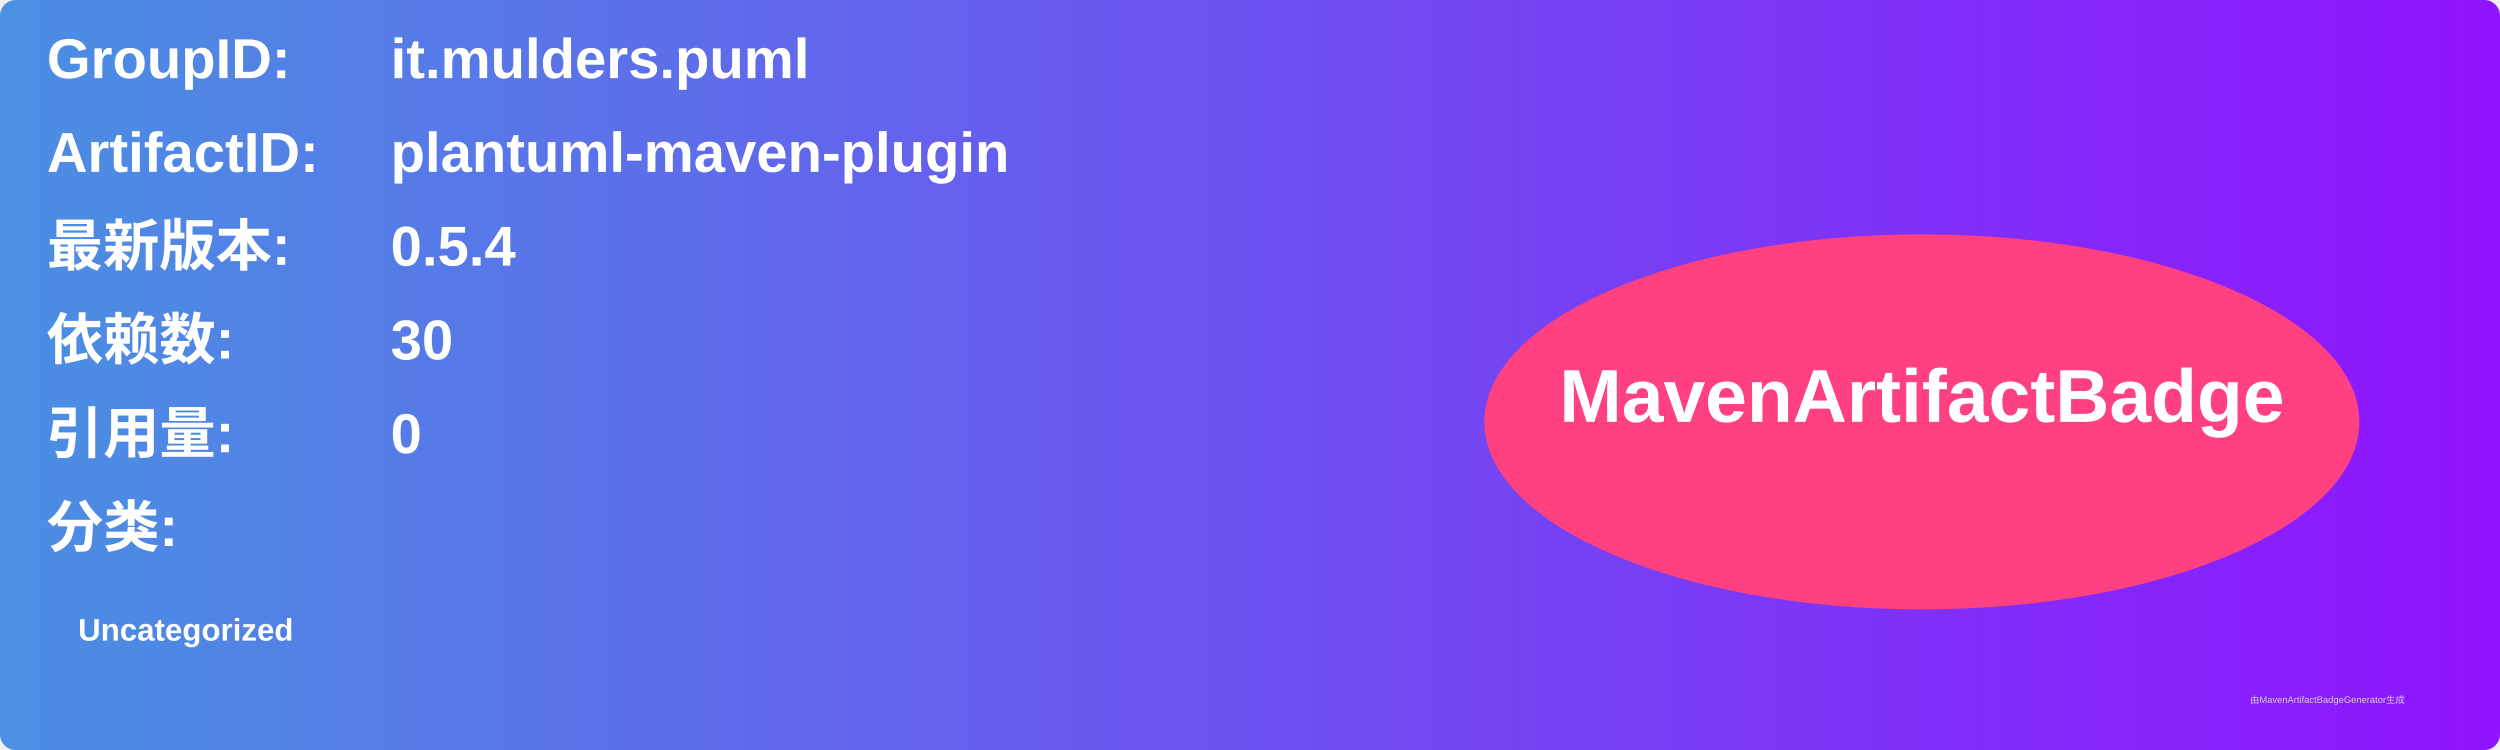
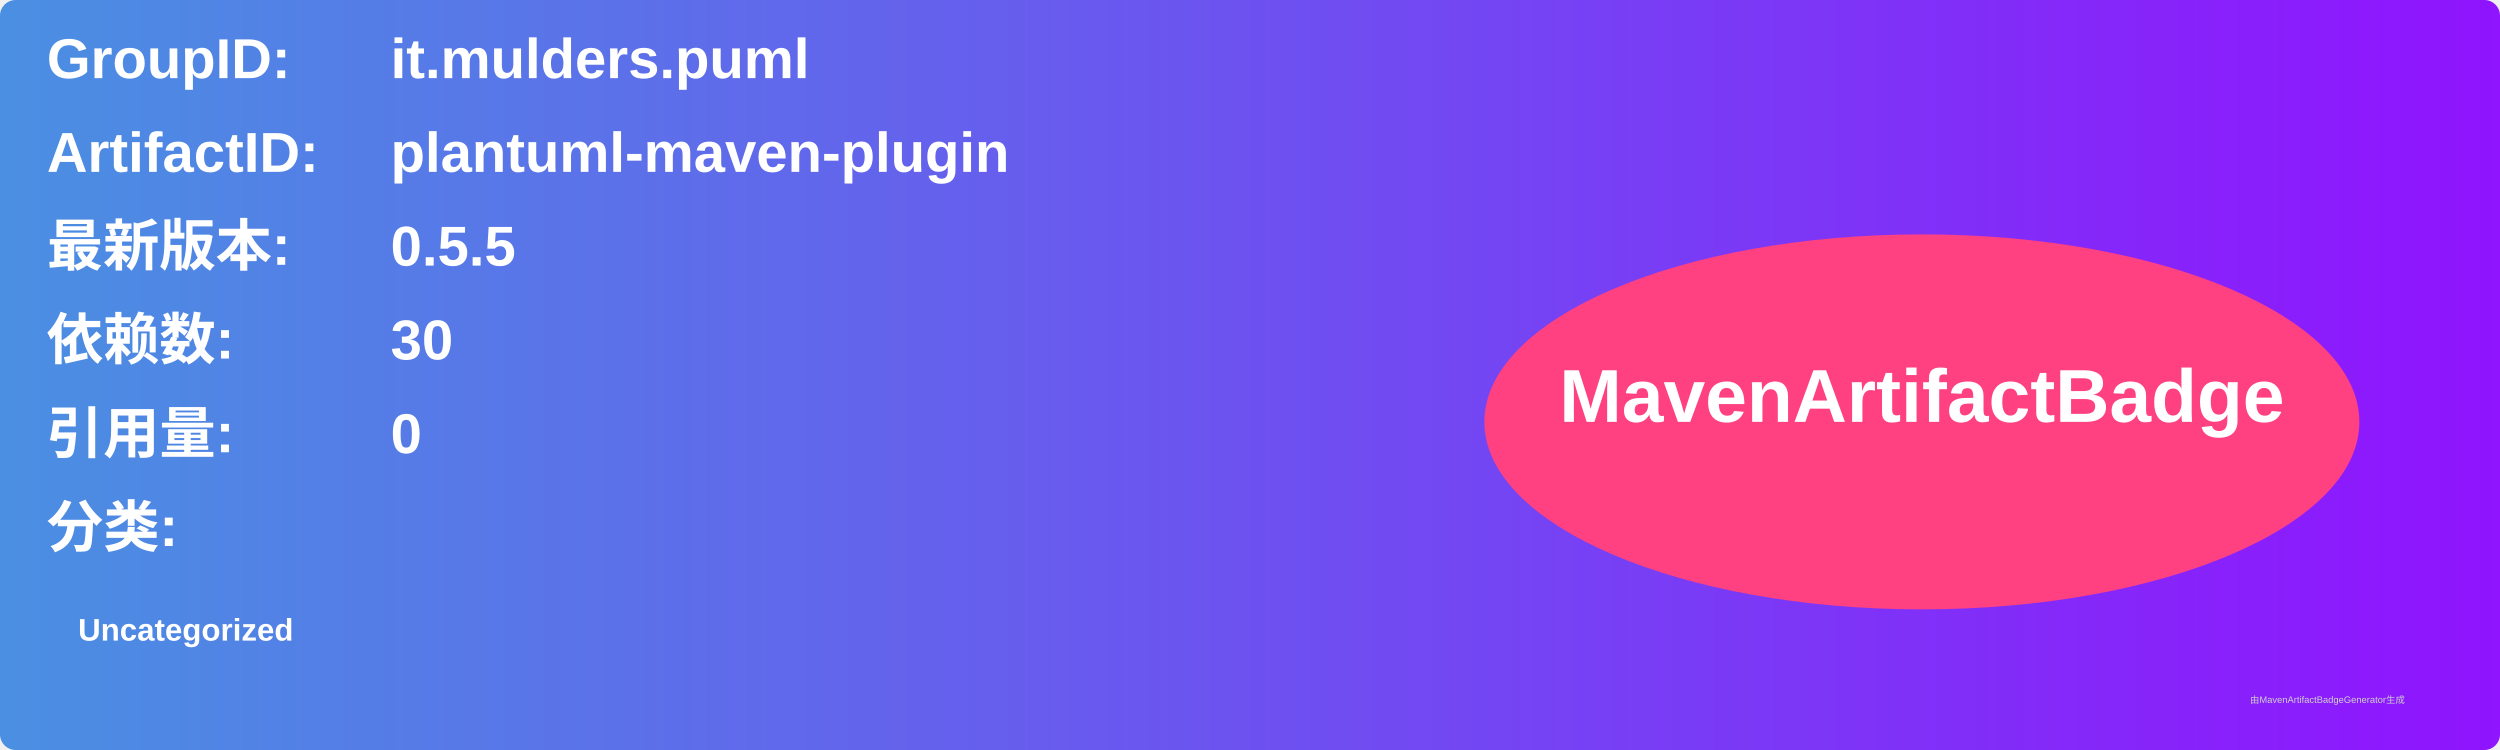
<svg xmlns="http://www.w3.org/2000/svg" width="800" height="240" viewBox="0 0 800 240">
  <linearGradient id="grad" x1="0%" y1="0%" x2="100%" y2="0%">
    <stop offset="0%" stop-color="#4a90e2" />
    <stop offset="100%" stop-color="#9013fe" />
  </linearGradient>
  <rect width="100%" height="100%" rx="5" ry="5" fill="url(#grad)" />
  <g transform="translate(15, 15)">
    <text x="0" y="10" font-family="Arial" font-size="18" fill="white" font-weight="bold" width="260">GroupID:</text>
    <text x="110" y="10" font-family="Arial" font-size="18" fill="white" font-weight="bold" width="460">it.mulders.puml</text>
    <text x="0" y="40" font-family="Arial" font-size="18" fill="white" font-weight="bold" width="260">ArtifactID:</text>
    <text x="110" y="40" font-family="Arial" font-size="18" fill="white" font-weight="bold" width="460">plantuml-maven-plugin</text>
    <text x="0" y="70" font-family="Arial" font-size="18" fill="white" font-weight="bold">最新版本:</text>
    <text x="110" y="70" font-family="Arial" font-size="18" fill="white" font-weight="bold">
-       <tspan font-weight="bold">0.5.4</tspan>
+       <tspan font-weight="bold">0.5.5</tspan>
    </text>
    <text x="0" y="100" font-family="Arial" font-size="18" fill="white" font-weight="bold">依赖数: </text>
    <text x="110" y="100" font-family="Arial" font-size="18" fill="white">
      <tspan font-weight="bold">30</tspan>
    </text>
    <text x="0" y="130" font-family="Arial" font-size="18" fill="white" font-weight="bold">引用量: </text>
    <text x="110" y="130" font-family="Arial" font-size="18" fill="white">
      <tspan font-weight="bold">0</tspan>
    </text>
    <text x="0" y="160" font-family="Arial" font-size="18" fill="white" font-weight="bold">分类:</text>
    <text x="10" y="190" font-family="Arial" font-size="10" fill="white">
      <tspan font-weight="bold">Uncategorized</tspan>
    </text>
    <ellipse cx="600" cy="120" rx="140" ry="60" fill="#ff4081" />
    <text x="600" y="120" text-anchor="middle" font-family="Arial" font-size="24" fill="white" font-weight="bold">MavenArtifactBadge</text>
  </g>
  <text x="720" y="225" font-family="Arial" font-size="3" fill="#d0d0d0">由MavenArtifactBadgeGenerator生成</text>
</svg>
